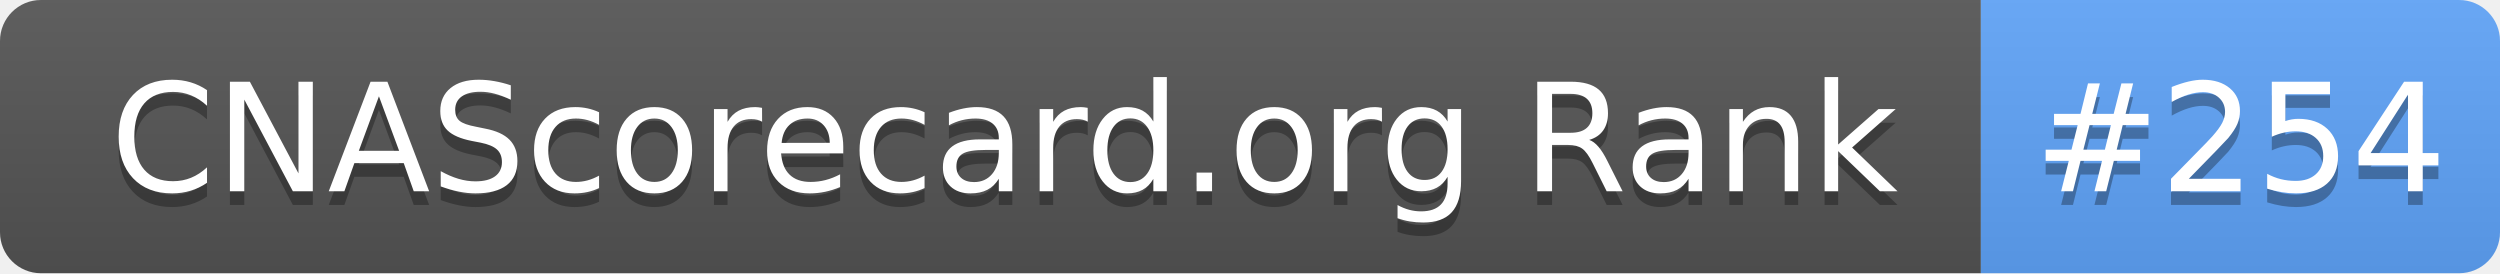
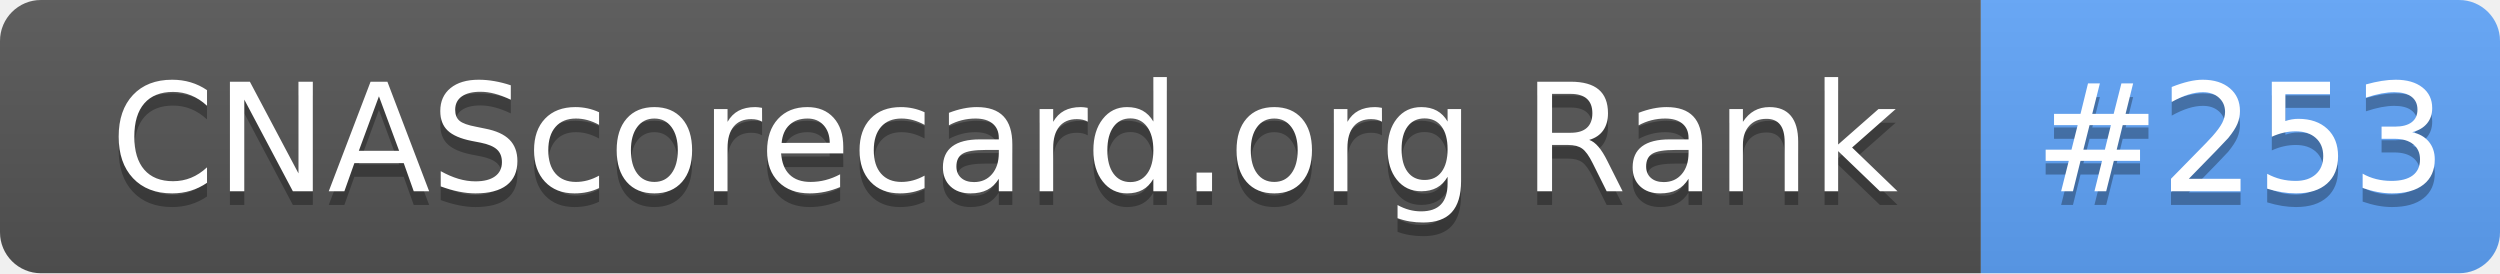
- <svg xmlns="http://www.w3.org/2000/svg" width="183" height="20" role="img" aria-label="CNAScorecard.org Rank: #254">
+ <svg xmlns="http://www.w3.org/2000/svg" width="183" height="20" role="img" aria-label="CNAScorecard.org Rank: #253">
  <linearGradient id="s" x2="0" y2="100%">
    <stop offset="0" stop-color="#bbb" stop-opacity=".1" />
    <stop offset="1" stop-opacity=".1" />
  </linearGradient>
  <clipPath id="r">
    <rect width="183" height="20" rx="3" fill="#fff" />
  </clipPath>
  <g clip-path="url(#r)">
    <rect width="145" height="20" fill="#555" />
    <rect x="145" width="38" height="20" fill="#60A5FA" />
    <rect width="183" height="20" fill="url(#s)" />
  </g>
  <g fill="#fff" text-anchor="middle" font-family="Verdana,Geneva,DejaVu Sans,sans-serif" text-rendering="geometricPrecision" font-size="110">
    <text aria-hidden="true" x="735" y="150" fill="#010101" fill-opacity=".3" transform="scale(.1)" textLength="1350">CNAScorecard.org Rank</text>
    <text x="735" y="140" transform="scale(.1)" fill="#fff" textLength="1350">CNAScorecard.org Rank</text>
-     <text aria-hidden="true" x="1640" y="150" fill="#010101" fill-opacity=".3" transform="scale(.1)" textLength="280">#254</text>
-     <text x="1640" y="140" transform="scale(.1)" fill="#fff" textLength="280">#254</text>
+     <text aria-hidden="true" x="1640" y="150" fill="#010101" fill-opacity=".3" transform="scale(.1)" textLength="280">#253</text>
+     <text x="1640" y="140" transform="scale(.1)" fill="#fff" textLength="280">#253</text>
  </g>
</svg>
